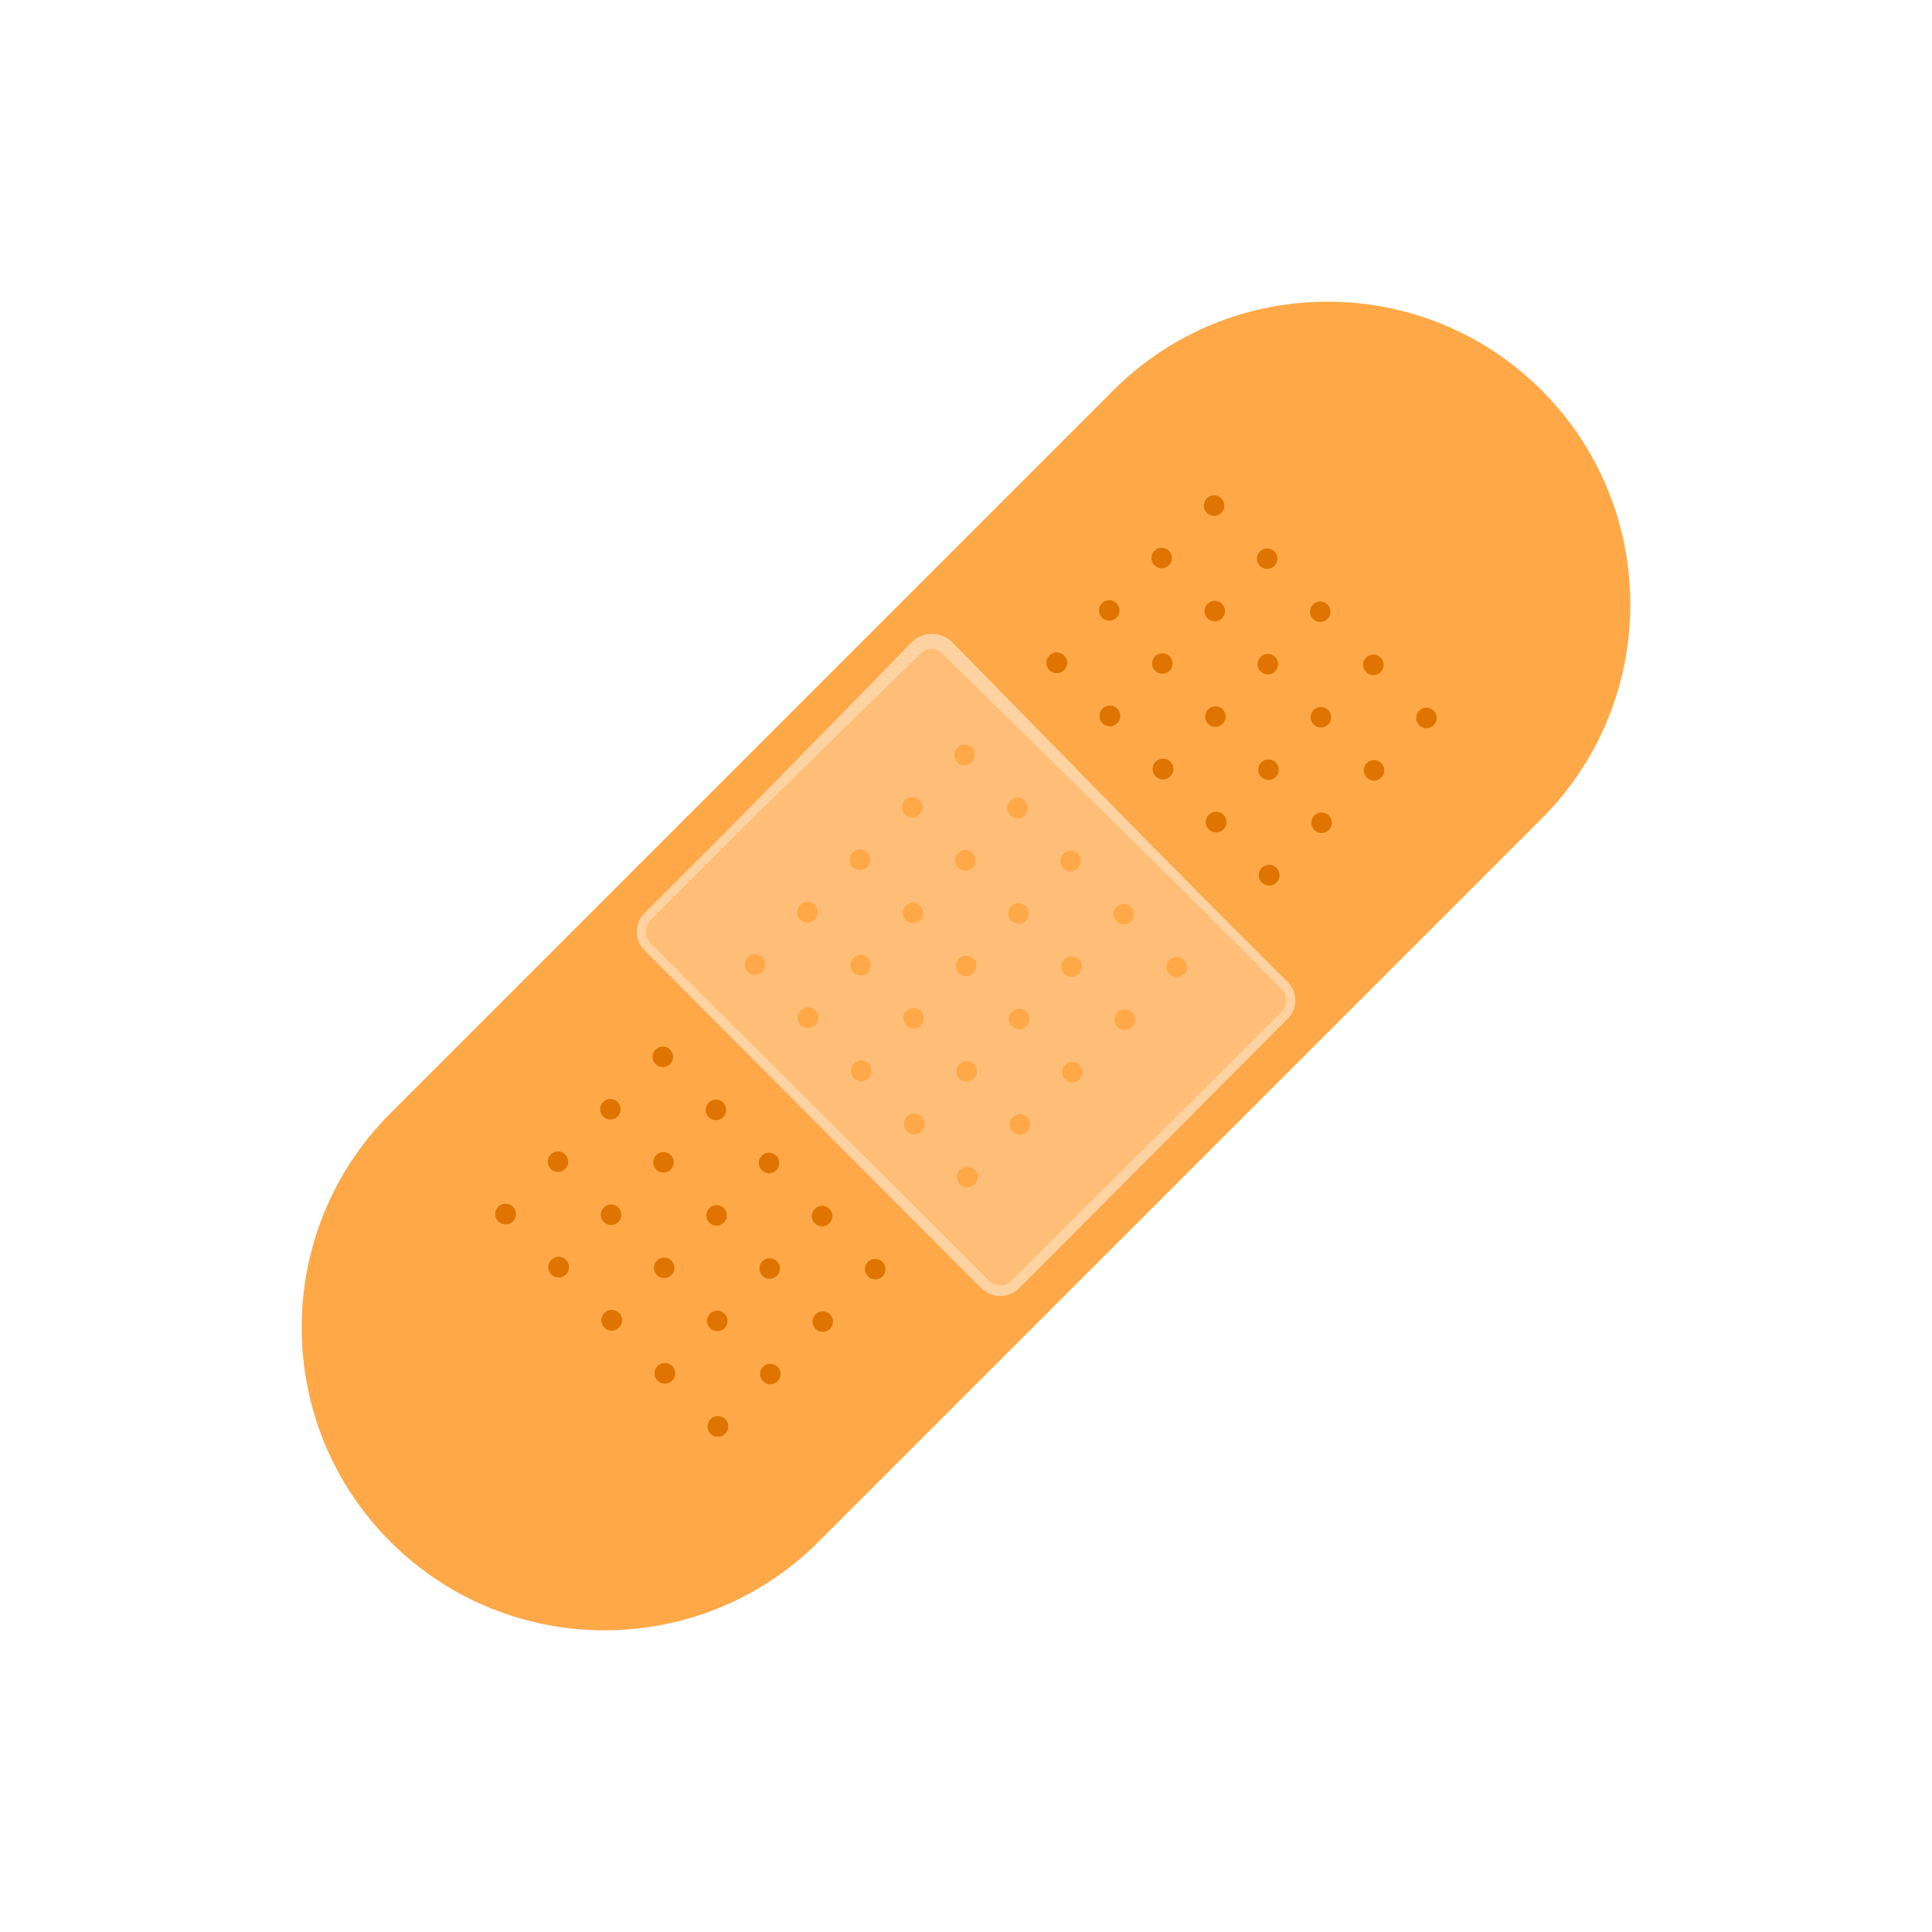
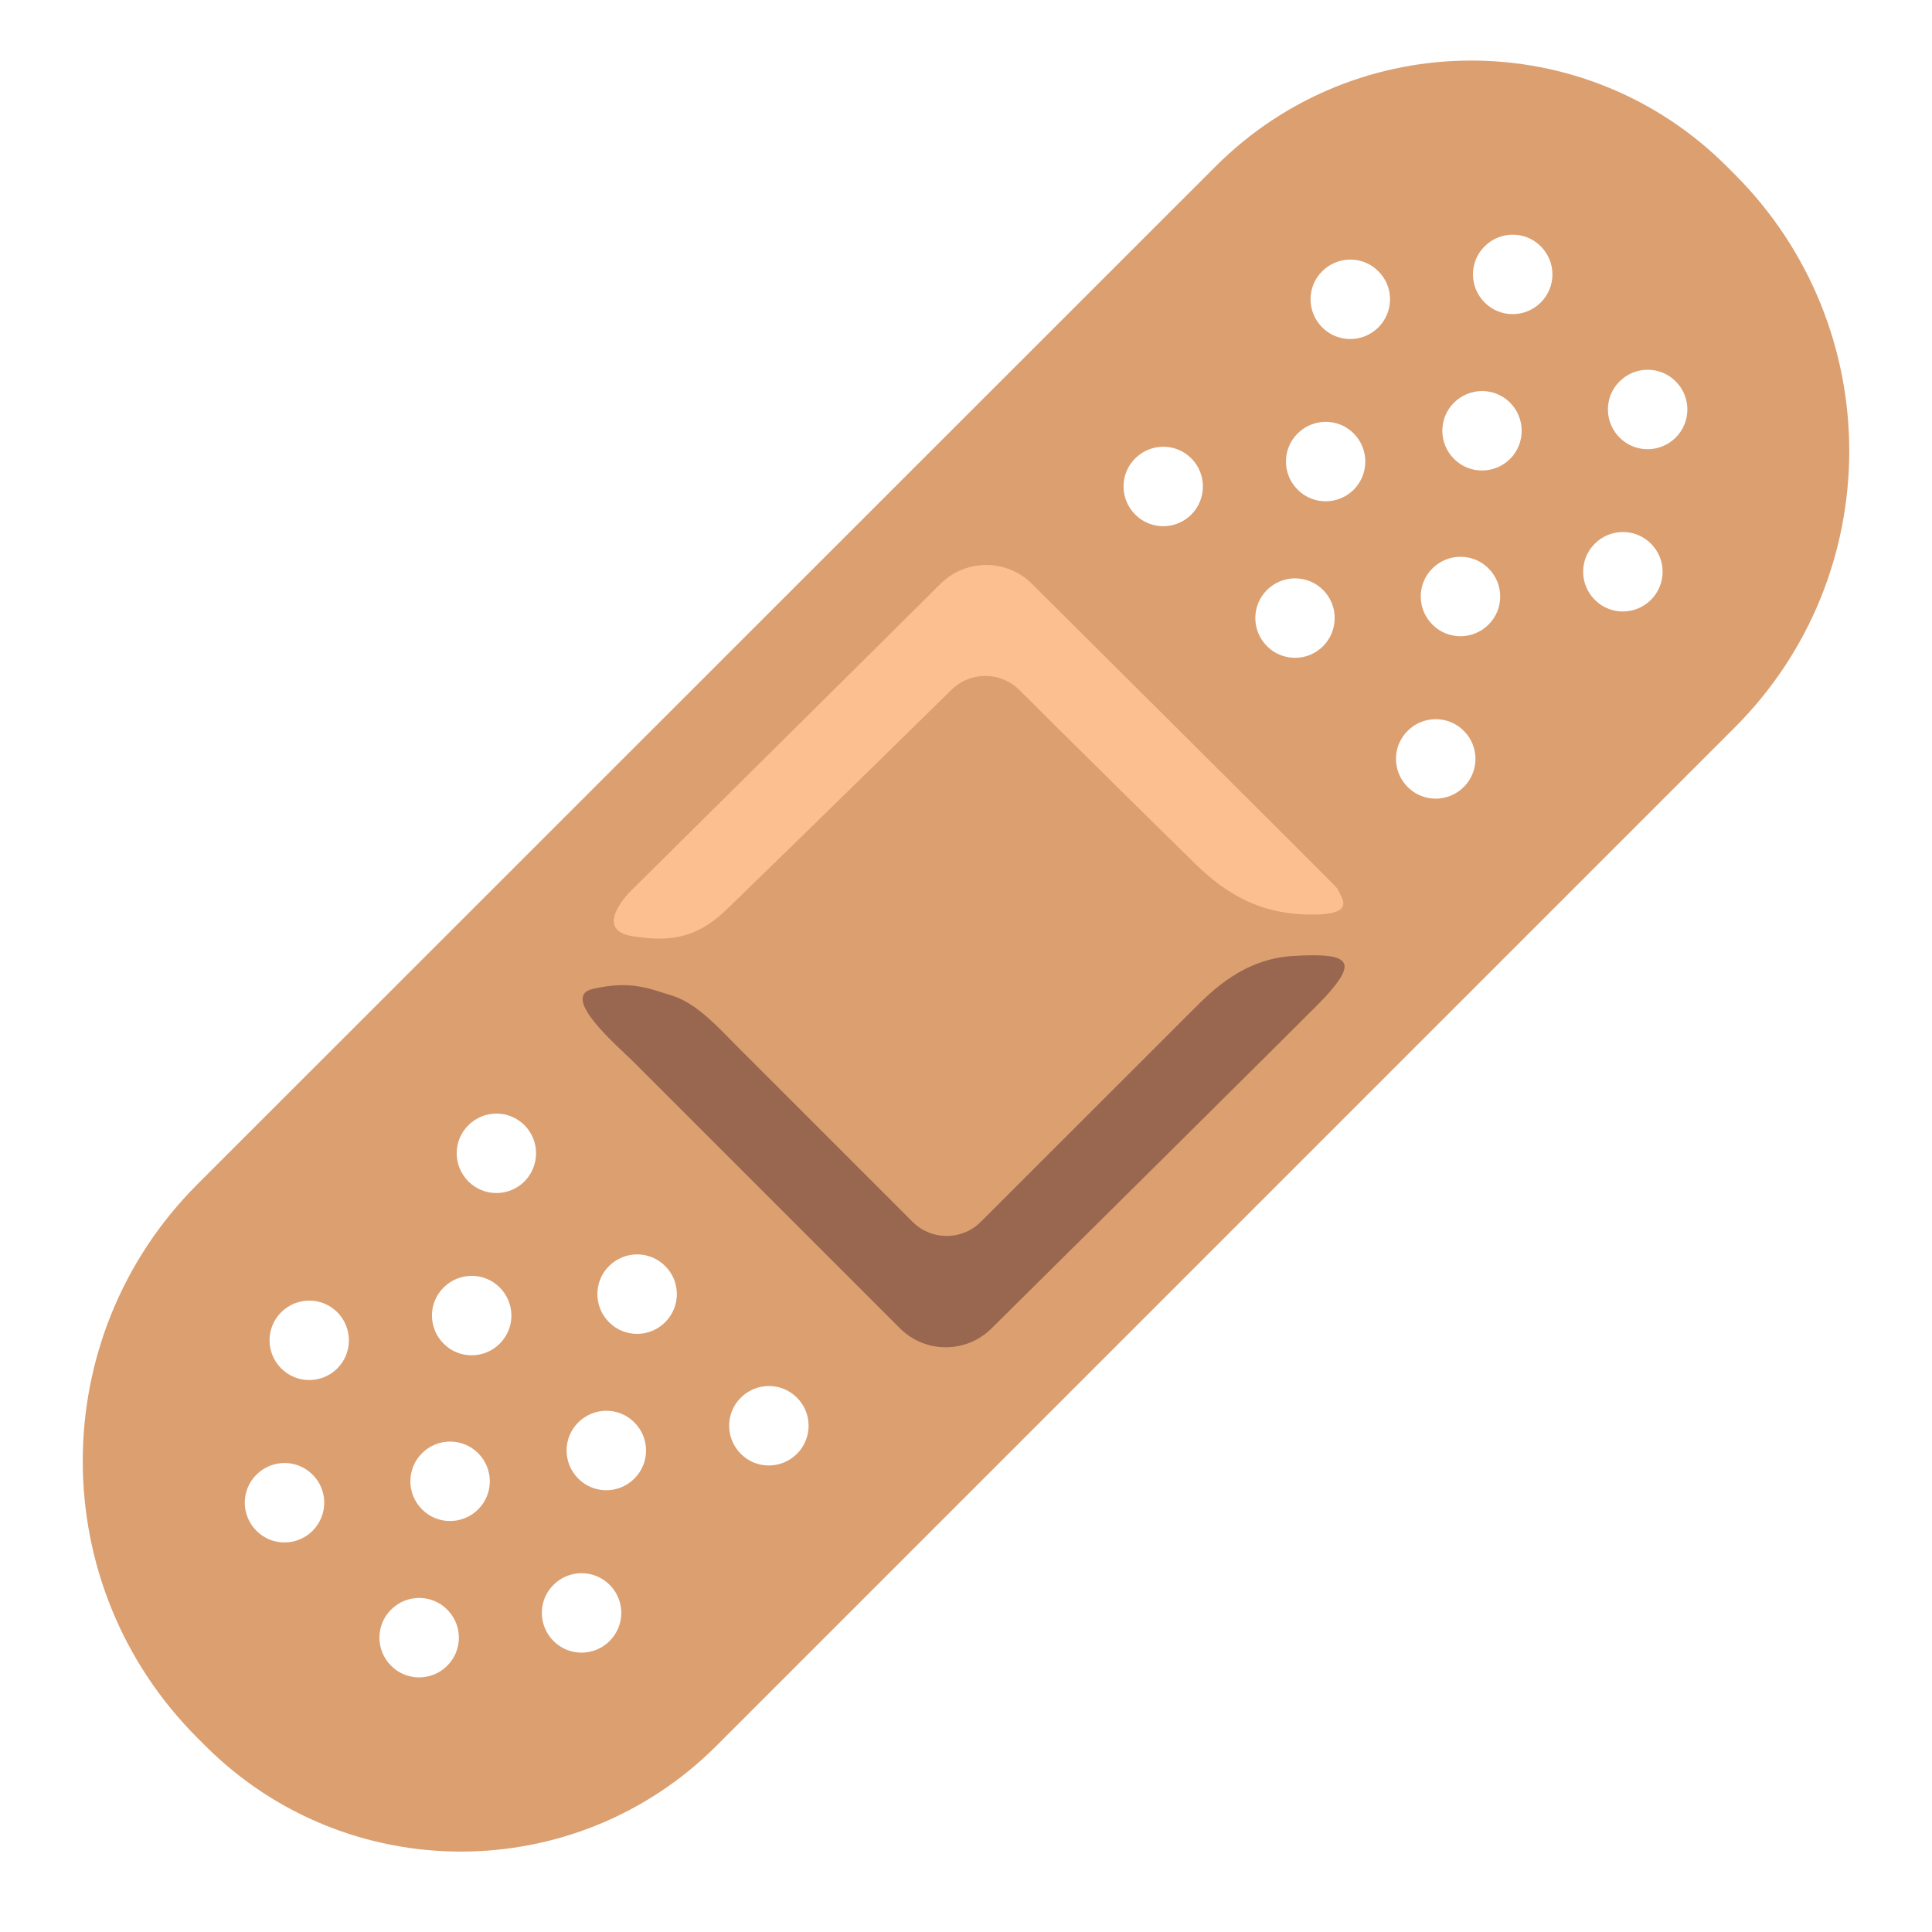
- <svg xmlns="http://www.w3.org/2000/svg" width="100%" height="100%" viewBox="0 0 128 128" version="1.1" xml:space="preserve" style="fill-rule:evenodd;clip-rule:evenodd;stroke-linejoin:round;stroke-miterlimit:1.414;">
-   <g transform="matrix(0.834903,-0.834903,1.2941,1.2941,-54.5002,64.267)">
-     <path d="M116.808,45.682C116.808,39.631 109.193,34.718 99.814,34.718L42.438,34.718C33.059,34.718 25.445,39.631 25.445,45.682C25.445,51.733 33.059,56.645 42.438,56.645L99.814,56.645C109.193,56.645 116.808,51.733 116.808,45.682Z" style="fill:rgb(255,168,71);" />
-   </g>
-   <g transform="matrix(0.21708,-0.21708,1.11179,1.11179,-2.22834,28.6518)">
-     <path d="M116.808,35.627C116.808,35.125 114.722,34.718 112.152,34.718L30.101,34.718C27.531,34.718 25.445,35.125 25.445,35.627L25.445,55.736C25.445,56.238 27.531,56.645 30.101,56.645L112.152,56.645C114.722,56.645 116.808,56.238 116.808,55.736L116.808,35.627Z" style="fill:rgb(255,190,119);" />
-     <path d="M116.67,34.786L116.773,34.808L116.873,34.829L116.971,34.851L117.066,34.874L117.158,34.897L117.248,34.921L117.334,34.945L117.418,34.969L117.499,34.994L117.577,35.019L117.652,35.045L117.724,35.071L117.793,35.097L117.859,35.124L117.921,35.151L117.98,35.179L118.036,35.207L118.088,35.235L118.137,35.263L118.183,35.292L118.225,35.321L118.263,35.351L118.298,35.381L118.328,35.411L118.356,35.441L118.379,35.472L118.398,35.502L118.414,35.533L118.426,35.564L118.433,35.596L118.437,35.625L118.13,41.572L117.91,46.447L117.831,48.614L117.79,50.318L117.775,52.881L117.784,55.737L117.783,55.758L117.782,55.764L117.777,55.793L117.768,55.821L117.756,55.848L117.74,55.876L117.72,55.903L117.697,55.931L117.671,55.958L117.641,55.984L117.609,56.011L117.572,56.037L117.533,56.063L117.49,56.089L117.444,56.114L117.396,56.14L117.344,56.164L117.289,56.189L117.231,56.213L117.17,56.237L117.107,56.261L117.041,56.284L116.971,56.307L116.9,56.329L116.825,56.352L116.748,56.373L116.668,56.395L116.586,56.416L116.501,56.436L116.414,56.457L116.325,56.476L116.233,56.496L116.138,56.515L116.042,56.533L115.943,56.551L115.842,56.569L115.739,56.586L115.634,56.602L115.526,56.618L115.417,56.634L115.306,56.649L115.192,56.664L115.077,56.678L114.96,56.691L114.841,56.704L114.72,56.717L114.598,56.729L114.474,56.74L114.348,56.751L114.22,56.761L114.091,56.771L113.961,56.78L113.829,56.788L113.696,56.796L113.561,56.803L113.425,56.81L113.288,56.816L113.149,56.821L113.01,56.826L112.869,56.829L112.728,56.833L112.585,56.835L112.441,56.837L112.297,56.838L112.158,56.838L86.708,56.848L52.319,56.862L35.456,56.868L30.094,56.868L29.952,56.868L29.804,56.867L29.656,56.865L29.509,56.863L29.364,56.859L29.219,56.855L29.076,56.851L28.934,56.845L28.793,56.839L28.653,56.833L28.514,56.825L28.377,56.818L28.241,56.809L28.107,56.8L27.974,56.79L27.843,56.779L27.714,56.768L27.586,56.757L27.46,56.745L27.336,56.732L27.213,56.718L27.093,56.704L26.974,56.69L26.858,56.675L26.743,56.66L26.63,56.643L26.52,56.627L26.411,56.61L26.305,56.592L26.201,56.574L26.099,56.556L26,56.537L25.902,56.518L25.808,56.498L25.715,56.477L25.625,56.457L25.538,56.435L25.453,56.414L25.371,56.392L25.291,56.37L25.214,56.347L25.14,56.324L25.069,56.3L25,56.276L24.935,56.252L24.872,56.227L24.812,56.202L24.755,56.177L24.702,56.151L24.651,56.126L24.604,56.099L24.56,56.073L24.519,56.046L24.481,56.019L24.447,55.992L24.416,55.964L24.389,55.936L24.365,55.908L24.344,55.88L24.328,55.852L24.315,55.823L24.305,55.794L24.299,55.765L24.298,55.738L24.295,55.065L24.306,51.799L24.333,48.371L24.409,41.373L24.462,35.626L24.464,35.599L24.469,35.571L24.479,35.543L24.492,35.515L24.508,35.487L24.528,35.46L24.551,35.433L24.578,35.406L24.608,35.379L24.642,35.352L24.678,35.326L24.718,35.3L24.761,35.274L24.807,35.249L24.856,35.224L24.909,35.199L24.964,35.174L25.022,35.15L25.083,35.126L25.147,35.103L25.214,35.08L25.283,35.057L25.355,35.034L25.43,35.012L25.507,34.99L25.587,34.969L25.67,34.948L25.755,34.928L25.842,34.907L25.932,34.888L26.024,34.868L26.119,34.85L26.215,34.831L26.314,34.813L26.416,34.796L26.519,34.779L26.624,34.762L26.732,34.746L26.822,34.734L26.841,34.731L26.952,34.716L27.066,34.701L27.181,34.687L27.298,34.674L27.417,34.661L27.537,34.648L27.66,34.636L27.784,34.625L27.909,34.614L28.037,34.604L28.165,34.595L28.296,34.586L28.427,34.577L28.56,34.57L28.695,34.563L28.831,34.556L28.968,34.55L29.106,34.545L29.245,34.541L29.385,34.537L29.527,34.534L29.669,34.531L29.812,34.529L29.956,34.528L30.095,34.528L42.276,34.529L55.526,34.526L62.545,34.519L71.326,34.505L91.207,34.466L112.162,34.417L112.311,34.417L112.47,34.418L112.627,34.42L112.784,34.422L112.94,34.425L113.095,34.429L113.249,34.434L113.401,34.44L113.553,34.446L113.703,34.453L113.852,34.46L113.999,34.468L114.145,34.477L114.289,34.487L114.432,34.497L114.573,34.508L114.712,34.52L114.85,34.532L114.986,34.545L115.12,34.559L115.252,34.573L115.382,34.588L115.51,34.603L115.636,34.619L115.76,34.635L115.882,34.652L116.001,34.67L116.118,34.688L116.233,34.707L116.346,34.726L116.456,34.745L116.564,34.766L116.67,34.786ZM115.178,35.597L115.175,35.581L115.169,35.566L115.162,35.551L115.161,35.549L115.153,35.537L115.142,35.522L115.129,35.507L115.114,35.493L115.098,35.479L115.08,35.465L115.06,35.451L115.038,35.437L115.015,35.423L114.989,35.409L114.963,35.396L114.934,35.382L114.904,35.369L114.872,35.356L114.839,35.343L114.804,35.331L114.768,35.318L114.73,35.306L114.69,35.293L114.649,35.281L114.607,35.27L114.563,35.258L114.518,35.247L114.471,35.236L114.423,35.225L114.374,35.214L114.323,35.203L114.271,35.193L114.218,35.183L114.163,35.173L114.107,35.164L114.05,35.154L113.992,35.145L113.933,35.137L113.873,35.128L113.812,35.12L113.749,35.112L113.686,35.104L113.621,35.097L113.556,35.09L113.49,35.083L113.422,35.077L113.354,35.071L113.285,35.065L113.215,35.059L113.144,35.054L113.073,35.049L113,35.045L112.927,35.041L112.853,35.037L112.778,35.034L112.703,35.03L112.626,35.028L112.549,35.025L112.471,35.023L112.392,35.022L112.313,35.02L112.233,35.02L112.142,35.019L91.199,34.97L71.326,34.931L62.548,34.917L55.53,34.91L42.284,34.907L30.107,34.908L30.005,34.908L29.911,34.909L29.817,34.91L29.724,34.912L29.631,34.914L29.539,34.916L29.449,34.919L29.358,34.923L29.269,34.927L29.181,34.931L29.093,34.936L29.006,34.941L28.921,34.946L28.836,34.952L28.752,34.958L28.669,34.965L28.587,34.972L28.506,34.979L28.426,34.987L28.348,34.995L28.27,35.004L28.194,35.012L28.118,35.022L28.044,35.031L27.971,35.041L27.959,35.043L27.9,35.051L27.83,35.062L27.761,35.073L27.693,35.084L27.627,35.095L27.563,35.107L27.499,35.119L27.438,35.132L27.378,35.144L27.319,35.157L27.262,35.17L27.207,35.184L27.153,35.198L27.101,35.212L27.051,35.226L27.002,35.24L26.955,35.255L26.91,35.27L26.867,35.285L26.826,35.301L26.786,35.316L26.749,35.332L26.713,35.348L26.679,35.364L26.648,35.381L26.618,35.397L26.59,35.414L26.565,35.431L26.541,35.448L26.52,35.465L26.501,35.483L26.484,35.5L26.469,35.518L26.456,35.536L26.446,35.554L26.438,35.572L26.432,35.59L26.429,35.609L26.428,35.628L26.481,41.374L26.557,48.37L26.584,51.797L26.594,55.062L26.592,55.735L26.593,55.754L26.596,55.772L26.602,55.789L26.61,55.806L26.62,55.824L26.632,55.841L26.646,55.858L26.663,55.874L26.681,55.891L26.702,55.907L26.724,55.924L26.749,55.94L26.775,55.956L26.804,55.972L26.834,55.987L26.866,56.003L26.9,56.018L26.936,56.033L26.974,56.048L27.014,56.062L27.055,56.077L27.098,56.091L27.143,56.105L27.189,56.119L27.238,56.133L27.287,56.146L27.339,56.159L27.392,56.172L27.446,56.185L27.502,56.197L27.56,56.209L27.619,56.221L27.679,56.232L27.741,56.244L27.804,56.255L27.868,56.265L27.934,56.276L28.001,56.286L28.07,56.295L28.139,56.305L28.21,56.314L28.282,56.323L28.354,56.331L28.429,56.339L28.504,56.347L28.58,56.354L28.657,56.361L28.735,56.368L28.814,56.374L28.894,56.38L28.975,56.386L29.057,56.391L29.139,56.396L29.223,56.4L29.307,56.404L29.392,56.408L29.478,56.411L29.565,56.414L29.652,56.417L29.741,56.419L29.83,56.42L29.919,56.421L30.01,56.422L30.108,56.422L35.468,56.423L52.326,56.428L86.703,56.443L112.146,56.452L112.247,56.452L112.341,56.451L112.435,56.45L112.528,56.449L112.62,56.446L112.711,56.444L112.802,56.441L112.891,56.438L112.98,56.434L113.069,56.43L113.156,56.425L113.242,56.42L113.328,56.415L113.413,56.409L113.496,56.403L113.579,56.396L113.661,56.39L113.742,56.382L113.821,56.374L113.9,56.366L113.977,56.358L114.054,56.349L114.129,56.34L114.203,56.331L114.276,56.321L114.348,56.311L114.418,56.3L114.487,56.289L114.554,56.278L114.621,56.267L114.685,56.255L114.749,56.243L114.811,56.231L114.871,56.218L114.93,56.205L114.987,56.192L115.043,56.179L115.097,56.165L115.149,56.151L115.199,56.137L115.248,56.123L115.296,56.108L115.341,56.093L115.384,56.078L115.426,56.063L115.466,56.047L115.504,56.031L115.54,56.015L115.574,55.999L115.606,55.983L115.636,55.966L115.664,55.95L115.69,55.933L115.714,55.916L115.736,55.898L115.756,55.881L115.773,55.863L115.788,55.846L115.801,55.828L115.812,55.81L115.821,55.792L115.827,55.773L115.831,55.755L115.831,55.75L115.832,55.735L115.841,52.879L115.826,50.317L115.785,48.613L115.706,46.445L115.486,41.571L115.179,35.63L115.18,35.612L115.178,35.597Z" style="fill:rgb(255,211,161);" />
-   </g>
-   <g transform="matrix(0.773516,-0.773516,0.773516,0.773516,-30.7779,67.2688)">
-     <circle cx="33.035" cy="50.057" r="0.623" style="fill:rgb(223,117,0);" />
-   </g>
-   <g transform="matrix(0.773516,-0.773516,0.773516,0.773516,5.74264,30.7483)">
-     <circle cx="33.035" cy="50.057" r="0.623" style="fill:rgb(223,117,0);" />
-   </g>
-   <g transform="matrix(0.773516,-0.773516,0.773516,0.773516,-14.2493,50.7402)">
-     <circle cx="33.035" cy="50.057" r="0.623" style="fill:rgb(255,168,71);" />
-   </g>
-   <g transform="matrix(0.773516,-0.773516,0.773516,0.773516,-27.2605,70.7863)">
-     <circle cx="33.035" cy="50.057" r="0.623" style="fill:rgb(223,117,0);" />
-   </g>
-   <g transform="matrix(0.773516,-0.773516,0.773516,0.773516,9.2601,34.2657)">
-     <circle cx="33.035" cy="50.057" r="0.623" style="fill:rgb(223,117,0);" />
-   </g>
-   <g transform="matrix(0.773516,-0.773516,0.773516,0.773516,-10.7318,54.2577)">
-     <circle cx="33.035" cy="50.057" r="0.623" style="fill:rgb(255,168,71);" />
-   </g>
-   <g transform="matrix(0.773516,-0.773516,0.773516,0.773516,-23.743,74.3038)">
-     <circle cx="33.035" cy="50.057" r="0.623" style="fill:rgb(223,117,0);" />
-   </g>
-   <g transform="matrix(0.773516,-0.773516,0.773516,0.773516,12.7776,37.7832)">
-     <circle cx="33.035" cy="50.057" r="0.623" style="fill:rgb(223,117,0);" />
-   </g>
-   <g transform="matrix(0.773516,-0.773516,0.773516,0.773516,-7.21438,57.7751)">
-     <circle cx="33.035" cy="50.057" r="0.623" style="fill:rgb(255,168,71);" />
-   </g>
-   <g transform="matrix(0.773516,-0.773516,0.773516,0.773516,-20.2255,77.8212)">
-     <circle cx="33.035" cy="50.057" r="0.623" style="fill:rgb(223,117,0);" />
-   </g>
-   <g transform="matrix(0.773516,-0.773516,0.773516,0.773516,16.295,41.3006)">
-     <circle cx="33.035" cy="50.057" r="0.623" style="fill:rgb(223,117,0);" />
-   </g>
-   <g transform="matrix(0.773516,-0.773516,0.773516,0.773516,-3.69692,61.2926)">
-     <circle cx="33.035" cy="50.057" r="0.623" style="fill:rgb(255,168,71);" />
-   </g>
-   <g transform="matrix(0.773516,-0.773516,0.773516,0.773516,-16.7081,81.3387)">
-     <circle cx="33.035" cy="50.057" r="0.623" style="fill:rgb(223,117,0);" />
-   </g>
-   <g transform="matrix(0.773516,-0.773516,0.773516,0.773516,19.8125,44.8181)">
-     <circle cx="33.035" cy="50.057" r="0.623" style="fill:rgb(223,117,0);" />
-   </g>
-   <g transform="matrix(0.773516,-0.773516,0.773516,0.773516,-0.179454,64.8101)">
-     <circle cx="33.035" cy="50.057" r="0.623" style="fill:rgb(255,168,71);" />
-   </g>
-   <g transform="matrix(0.773516,-0.773516,0.773516,0.773516,-30.7779,67.2688)">
-     <circle cx="33.035" cy="50.057" r="0.623" style="fill:rgb(223,117,0);" />
-   </g>
-   <g transform="matrix(0.773516,-0.773516,0.773516,0.773516,5.74264,30.7483)">
-     <circle cx="33.035" cy="50.057" r="0.623" style="fill:rgb(223,117,0);" />
-   </g>
-   <g transform="matrix(0.773516,-0.773516,0.773516,0.773516,-27.2605,70.7863)">
-     <circle cx="33.035" cy="50.057" r="0.623" style="fill:rgb(223,117,0);" />
-   </g>
-   <g transform="matrix(0.773516,-0.773516,0.773516,0.773516,9.2601,34.2657)">
-     <circle cx="33.035" cy="50.057" r="0.623" style="fill:rgb(223,117,0);" />
-   </g>
-   <g transform="matrix(0.773516,-0.773516,0.773516,0.773516,-10.7318,54.2577)">
-     <circle cx="33.035" cy="50.057" r="0.623" style="fill:rgb(255,168,71);" />
-   </g>
-   <g transform="matrix(0.773516,-0.773516,0.773516,0.773516,-23.743,74.3038)">
-     <circle cx="33.035" cy="50.057" r="0.623" style="fill:rgb(223,117,0);" />
-   </g>
-   <g transform="matrix(0.773516,-0.773516,0.773516,0.773516,12.7776,37.7832)">
-     <circle cx="33.035" cy="50.057" r="0.623" style="fill:rgb(223,117,0);" />
-   </g>
-   <g transform="matrix(0.773516,-0.773516,0.773516,0.773516,-7.21438,57.7751)">
-     <circle cx="33.035" cy="50.057" r="0.623" style="fill:rgb(255,168,71);" />
-   </g>
-   <g transform="matrix(0.773516,-0.773516,0.773516,0.773516,-20.2255,77.8212)">
-     <circle cx="33.035" cy="50.057" r="0.623" style="fill:rgb(223,117,0);" />
-   </g>
-   <g transform="matrix(0.773516,-0.773516,0.773516,0.773516,16.295,41.3006)">
-     <circle cx="33.035" cy="50.057" r="0.623" style="fill:rgb(223,117,0);" />
-   </g>
-   <g transform="matrix(0.773516,-0.773516,0.773516,0.773516,-3.69692,61.2926)">
-     <circle cx="33.035" cy="50.057" r="0.623" style="fill:rgb(255,168,71);" />
-   </g>
-   <g transform="matrix(0.773516,-0.773516,0.773516,0.773516,-16.7081,81.3387)">
-     <circle cx="33.035" cy="50.057" r="0.623" style="fill:rgb(223,117,0);" />
-   </g>
-   <g transform="matrix(0.773516,-0.773516,0.773516,0.773516,19.8125,44.8181)">
-     <circle cx="33.035" cy="50.057" r="0.623" style="fill:rgb(223,117,0);" />
-   </g>
-   <g transform="matrix(0.773516,-0.773516,0.773516,0.773516,-0.179454,64.8101)">
-     <circle cx="33.035" cy="50.057" r="0.623" style="fill:rgb(255,168,71);" />
-   </g>
-   <g transform="matrix(0.773516,-0.773516,0.773516,0.773516,-27.3047,63.7956)">
-     <circle cx="33.035" cy="50.057" r="0.623" style="fill:rgb(223,117,0);" />
-   </g>
-   <g transform="matrix(0.773516,-0.773516,0.773516,0.773516,9.21584,27.2751)">
-     <circle cx="33.035" cy="50.057" r="0.623" style="fill:rgb(223,117,0);" />
-   </g>
-   <g transform="matrix(0.773516,-0.773516,0.773516,0.773516,-10.7761,47.267)">
-     <circle cx="33.035" cy="50.057" r="0.623" style="fill:rgb(255,168,71);" />
-   </g>
-   <g transform="matrix(0.773516,-0.773516,0.773516,0.773516,-23.7873,67.3131)">
-     <circle cx="33.035" cy="50.057" r="0.623" style="fill:rgb(223,117,0);" />
-   </g>
-   <g transform="matrix(0.773516,-0.773516,0.773516,0.773516,12.7333,30.7925)">
-     <circle cx="33.035" cy="50.057" r="0.623" style="fill:rgb(223,117,0);" />
-   </g>
-   <g transform="matrix(0.773516,-0.773516,0.773516,0.773516,-7.25865,50.7845)">
-     <circle cx="33.035" cy="50.057" r="0.623" style="fill:rgb(255,168,71);" />
-   </g>
-   <g transform="matrix(0.773516,-0.773516,0.773516,0.773516,-20.2698,70.8306)">
-     <circle cx="33.035" cy="50.057" r="0.623" style="fill:rgb(223,117,0);" />
-   </g>
-   <g transform="matrix(0.773516,-0.773516,0.773516,0.773516,16.2508,34.31)">
-     <circle cx="33.035" cy="50.057" r="0.623" style="fill:rgb(223,117,0);" />
-   </g>
-   <g transform="matrix(0.773516,-0.773516,0.773516,0.773516,-3.74118,54.3019)">
-     <circle cx="33.035" cy="50.057" r="0.623" style="fill:rgb(255,168,71);" />
-   </g>
-   <g transform="matrix(0.773516,-0.773516,0.773516,0.773516,-16.7523,74.348)">
-     <circle cx="33.035" cy="50.057" r="0.623" style="fill:rgb(223,117,0);" />
-   </g>
-   <g transform="matrix(0.773516,-0.773516,0.773516,0.773516,19.7682,37.8274)">
-     <circle cx="33.035" cy="50.057" r="0.623" style="fill:rgb(223,117,0);" />
-   </g>
-   <g transform="matrix(0.773516,-0.773516,0.773516,0.773516,-0.223719,57.8194)">
-     <circle cx="33.035" cy="50.057" r="0.623" style="fill:rgb(255,168,71);" />
-   </g>
-   <g transform="matrix(0.773516,-0.773516,0.773516,0.773516,-13.2349,77.8655)">
-     <circle cx="33.035" cy="50.057" r="0.623" style="fill:rgb(223,117,0);" />
-   </g>
-   <g transform="matrix(0.773516,-0.773516,0.773516,0.773516,23.2857,41.3449)">
-     <circle cx="33.035" cy="50.057" r="0.623" style="fill:rgb(223,117,0);" />
-   </g>
-   <g transform="matrix(0.773516,-0.773516,0.773516,0.773516,3.29374,61.3369)">
-     <circle cx="33.035" cy="50.057" r="0.623" style="fill:rgb(255,168,71);" />
-   </g>
-   <g transform="matrix(0.773516,-0.773516,0.773516,0.773516,-23.8315,60.3224)">
-     <circle cx="33.035" cy="50.057" r="0.623" style="fill:rgb(223,117,0);" />
-   </g>
-   <g transform="matrix(0.773516,-0.773516,0.773516,0.773516,12.689,23.8019)">
-     <circle cx="33.035" cy="50.057" r="0.623" style="fill:rgb(223,117,0);" />
-   </g>
-   <g transform="matrix(0.773516,-0.773516,0.773516,0.773516,-7.30291,43.7938)">
-     <circle cx="33.035" cy="50.057" r="0.623" style="fill:rgb(255,168,71);" />
-   </g>
-   <g transform="matrix(0.773516,-0.773516,0.773516,0.773516,-20.3141,63.8399)">
-     <circle cx="33.035" cy="50.057" r="0.623" style="fill:rgb(223,117,0);" />
-   </g>
-   <g transform="matrix(0.773516,-0.773516,0.773516,0.773516,16.2065,27.3193)">
-     <circle cx="33.035" cy="50.057" r="0.623" style="fill:rgb(223,117,0);" />
-   </g>
-   <g transform="matrix(0.773516,-0.773516,0.773516,0.773516,-3.78545,47.3113)">
-     <circle cx="33.035" cy="50.057" r="0.623" style="fill:rgb(255,168,71);" />
-   </g>
-   <g transform="matrix(0.773516,-0.773516,0.773516,0.773516,-16.7966,67.3574)">
-     <circle cx="33.035" cy="50.057" r="0.623" style="fill:rgb(223,117,0);" />
-   </g>
-   <g transform="matrix(0.773516,-0.773516,0.773516,0.773516,19.724,30.8368)">
-     <circle cx="33.035" cy="50.057" r="0.623" style="fill:rgb(223,117,0);" />
-   </g>
-   <g transform="matrix(0.773516,-0.773516,0.773516,0.773516,-0.267984,50.8287)">
-     <circle cx="33.035" cy="50.057" r="0.623" style="fill:rgb(255,168,71);" />
-   </g>
-   <g transform="matrix(0.773516,-0.773516,0.773516,0.773516,-13.2791,70.8748)">
-     <circle cx="33.035" cy="50.057" r="0.623" style="fill:rgb(223,117,0);" />
-   </g>
-   <g transform="matrix(0.773516,-0.773516,0.773516,0.773516,23.2414,34.3542)">
-     <circle cx="33.035" cy="50.057" r="0.623" style="fill:rgb(223,117,0);" />
-   </g>
-   <g transform="matrix(0.773516,-0.773516,0.773516,0.773516,3.24948,54.3462)">
-     <circle cx="33.035" cy="50.057" r="0.623" style="fill:rgb(255,168,71);" />
-   </g>
-   <g transform="matrix(0.773516,-0.773516,0.773516,0.773516,-9.76168,74.3923)">
-     <circle cx="33.035" cy="50.057" r="0.623" style="fill:rgb(223,117,0);" />
-   </g>
-   <g transform="matrix(0.773516,-0.773516,0.773516,0.773516,26.7589,37.8717)">
-     <circle cx="33.035" cy="50.057" r="0.623" style="fill:rgb(223,117,0);" />
-   </g>
-   <g transform="matrix(0.773516,-0.773516,0.773516,0.773516,6.76694,57.8637)">
-     <circle cx="33.035" cy="50.057" r="0.623" style="fill:rgb(255,168,71);" />
-   </g>
-   <g transform="matrix(0.773516,-0.773516,0.773516,0.773516,-0.369711,36.854)">
-     <circle cx="33.035" cy="50.057" r="0.623" style="fill:rgb(255,168,71);" />
-   </g>
-   <g transform="matrix(0.773516,-0.773516,0.773516,0.773516,3.14443,40.3681)">
-     <circle cx="33.035" cy="50.057" r="0.623" style="fill:rgb(255,168,71);" />
-   </g>
-   <g transform="matrix(0.773516,-0.773516,0.773516,0.773516,6.65857,43.8822)">
-     <circle cx="33.035" cy="50.057" r="0.623" style="fill:rgb(255,168,71);" />
-   </g>
-   <g transform="matrix(0.773516,-0.773516,0.773516,0.773516,10.1727,47.3964)">
-     <circle cx="33.035" cy="50.057" r="0.623" style="fill:rgb(255,168,71);" />
-   </g>
-   <g transform="matrix(0.773516,-0.773516,0.773516,0.773516,13.6869,50.9105)">
-     <circle cx="33.035" cy="50.057" r="0.623" style="fill:rgb(255,168,71);" />
-   </g>
-   <g transform="matrix(0.773516,-0.773516,0.773516,0.773516,-20.3583,56.8492)">
-     <circle cx="33.035" cy="50.057" r="0.623" style="fill:rgb(223,117,0);" />
-   </g>
-   <g transform="matrix(0.773516,-0.773516,0.773516,0.773516,16.1622,20.3287)">
-     <circle cx="33.035" cy="50.057" r="0.623" style="fill:rgb(223,117,0);" />
-   </g>
-   <g transform="matrix(0.773516,-0.773516,0.773516,0.773516,-3.82971,40.3206)">
-     <circle cx="33.035" cy="50.057" r="0.623" style="fill:rgb(255,168,71);" />
-   </g>
-   <g transform="matrix(0.773516,-0.773516,0.773516,0.773516,-16.8409,60.3667)">
-     <circle cx="33.035" cy="50.057" r="0.623" style="fill:rgb(223,117,0);" />
-   </g>
-   <g transform="matrix(0.773516,-0.773516,0.773516,0.773516,19.6797,23.8461)">
-     <circle cx="33.035" cy="50.057" r="0.623" style="fill:rgb(223,117,0);" />
-   </g>
-   <g transform="matrix(0.773516,-0.773516,0.773516,0.773516,-0.312249,43.8381)">
-     <circle cx="33.035" cy="50.057" r="0.623" style="fill:rgb(255,168,71);" />
-   </g>
-   <g transform="matrix(0.773516,-0.773516,0.773516,0.773516,-13.3234,63.8842)">
-     <circle cx="33.035" cy="50.057" r="0.623" style="fill:rgb(223,117,0);" />
-   </g>
-   <g transform="matrix(0.773516,-0.773516,0.773516,0.773516,23.1972,27.3636)">
-     <circle cx="33.035" cy="50.057" r="0.623" style="fill:rgb(223,117,0);" />
-   </g>
-   <g transform="matrix(0.773516,-0.773516,0.773516,0.773516,3.20521,47.3555)">
-     <circle cx="33.035" cy="50.057" r="0.623" style="fill:rgb(255,168,71);" />
-   </g>
-   <g transform="matrix(0.773516,-0.773516,0.773516,0.773516,-9.80595,67.4016)">
-     <circle cx="33.035" cy="50.057" r="0.623" style="fill:rgb(223,117,0);" />
-   </g>
-   <g transform="matrix(0.773516,-0.773516,0.773516,0.773516,26.7146,30.881)">
-     <circle cx="33.035" cy="50.057" r="0.623" style="fill:rgb(223,117,0);" />
-   </g>
-   <g transform="matrix(0.773516,-0.773516,0.773516,0.773516,6.72268,50.873)">
-     <circle cx="33.035" cy="50.057" r="0.623" style="fill:rgb(255,168,71);" />
-   </g>
-   <g transform="matrix(0.773516,-0.773516,0.773516,0.773516,-6.28848,70.9191)">
-     <circle cx="33.035" cy="50.057" r="0.623" style="fill:rgb(223,117,0);" />
-   </g>
-   <g transform="matrix(0.773516,-0.773516,0.773516,0.773516,30.2321,34.3985)">
-     <circle cx="33.035" cy="50.057" r="0.623" style="fill:rgb(223,117,0);" />
-   </g>
-   <g transform="matrix(0.773516,-0.773516,0.773516,0.773516,10.2401,54.3905)">
-     <circle cx="33.035" cy="50.057" r="0.623" style="fill:rgb(255,168,71);" />
+ <svg xmlns="http://www.w3.org/2000/svg" version="1.1" id="Layer_4" x="0px" y="0px" viewBox="0 0 128 128" style="enable-background:new 0 0 128 128;" xml:space="preserve">
+   <defs id="defs23924" />
+   <g id="g23919" transform="translate(0.6600009)">
+     <g id="g23909">
+       <g id="g23907">
+ 			
+ 		</g>
+     </g>
+     <path style="fill:#db9f70" d="m 114.26,11.54 -0.51,-0.51 c 0,0 -0.01,-0.01 -0.01,-0.01 C 104.38,1.67 89.22,1.68 79.87,11.03 L 12.42,78.46 c 0,0 0,0 -0.01,0.01 -10.12,10.13 -10.12,26.56 0.02,36.68 l 0.51,0.51 c 9.35,9.35 24.52,9.35 33.87,0 l 67.44,-67.44 c 0,0 0,0 0.01,-0.01 10.13,-10.12 10.13,-26.54 0,-36.67 z m -94.21,89.88 c -1.03,1.03 -2.7,1.03 -3.72,0 -1.03,-1.03 -1.03,-2.7 0,-3.72 1.03,-1.03 2.7,-1.03 3.72,0 1.03,1.02 1.03,2.69 0,3.72 z m 1.64,-10.76 c -1.03,1.03 -2.7,1.03 -3.72,0 -1.03,-1.03 -1.03,-2.7 0,-3.72 1.03,-1.03 2.7,-1.03 3.72,0 1.02,1.03 1.02,2.7 0,3.72 z m 7.28,19.7 c -1.03,1.03 -2.7,1.03 -3.72,0 -1.03,-1.03 -1.03,-2.7 0,-3.72 1.03,-1.03 2.7,-1.03 3.72,0 1.03,1.03 1.03,2.69 0,3.72 z M 31.02,100 c -1.03,1.03 -2.7,1.03 -3.72,0 -1.03,-1.03 -1.03,-2.7 0,-3.72 1.03,-1.03 2.7,-1.03 3.72,0 1.03,1.03 1.03,2.69 0,3.72 z m 1.43,-10.98 c -1.03,1.03 -2.7,1.03 -3.72,0 -1.03,-1.03 -1.03,-2.7 0,-3.72 1.03,-1.03 2.7,-1.03 3.72,0 1.03,1.03 1.03,2.69 0,3.72 z m 1.64,-10.75 c -1.03,1.03 -2.7,1.03 -3.72,0 -1.03,-1.03 -1.03,-2.7 0,-3.72 1.03,-1.03 2.7,-1.03 3.72,0 1.02,1.02 1.02,2.69 0,3.72 z m 5.64,30.45 c -1.03,1.03 -2.7,1.03 -3.72,0 -1.03,-1.03 -1.03,-2.7 0,-3.72 1.03,-1.03 2.7,-1.03 3.72,0 1.03,1.02 1.03,2.69 0,3.72 z m 1.64,-10.76 c -1.03,1.03 -2.7,1.03 -3.72,0 -1.03,-1.03 -1.03,-2.7 0,-3.72 1.03,-1.03 2.7,-1.03 3.72,0 1.03,1.03 1.03,2.69 0,3.72 z M 43.41,87.6 c -1.03,1.03 -2.7,1.03 -3.72,0 -1.03,-1.03 -1.03,-2.7 0,-3.72 1.03,-1.03 2.7,-1.03 3.72,0 1.03,1.02 1.03,2.69 0,3.72 z m 8.73,8.72 c -1.03,1.03 -2.7,1.03 -3.72,0 -1.03,-1.03 -1.03,-2.7 0,-3.72 1.03,-1.03 2.7,-1.03 3.72,0 1.03,1.02 1.03,2.69 0,3.72 z M 78.27,34.09 c -1.03,1.03 -2.7,1.03 -3.72,0 -1.03,-1.03 -1.03,-2.7 0,-3.72 1.03,-1.03 2.7,-1.03 3.72,0 1.02,1.02 1.02,2.69 0,3.72 z M 87,42.81 c -1.03,1.03 -2.7,1.03 -3.72,0 -1.03,-1.03 -1.03,-2.7 0,-3.72 1.03,-1.03 2.7,-1.03 3.72,0 1.02,1.02 1.02,2.69 0,3.72 z m 2.03,-10.37 c -1.03,1.03 -2.7,1.03 -3.72,0 -1.03,-1.03 -1.03,-2.7 0,-3.72 1.03,-1.03 2.7,-1.03 3.72,0 1.02,1.03 1.02,2.69 0,3.72 z m 1.63,-10.75 c -1.03,1.03 -2.7,1.03 -3.72,0 -1.03,-1.03 -1.03,-2.7 0,-3.72 1.03,-1.03 2.7,-1.03 3.72,0 1.03,1.02 1.03,2.69 0,3.72 z m 5.66,30.45 c -1.03,1.03 -2.7,1.03 -3.72,0 -1.03,-1.03 -1.03,-2.7 0,-3.72 1.03,-1.03 2.7,-1.03 3.72,0 1.03,1.02 1.03,2.69 0,3.72 z m 1.64,-10.76 c -1.03,1.03 -2.7,1.03 -3.72,0 -1.03,-1.03 -1.03,-2.7 0,-3.72 1.03,-1.03 2.7,-1.03 3.72,0 1.03,1.03 1.03,2.7 0,3.72 z M 99.39,30.4 c -1.03,1.03 -2.7,1.03 -3.72,0 -1.03,-1.03 -1.03,-2.7 0,-3.72 1.03,-1.03 2.7,-1.03 3.72,0 1.02,1.03 1.02,2.7 0,3.72 z m 2.03,-10.36 c -1.03,1.03 -2.7,1.03 -3.72,0 -1.03,-1.03 -1.03,-2.7 0,-3.72 1.03,-1.03 2.7,-1.03 3.72,0 1.03,1.03 1.03,2.7 0,3.72 z m 7.3,19.7 c -1.03,1.03 -2.7,1.03 -3.72,0 -1.03,-1.03 -1.03,-2.7 0,-3.72 1.03,-1.03 2.7,-1.03 3.72,0 1.03,1.02 1.03,2.69 0,3.72 z m 1.64,-10.75 c -1.03,1.03 -2.7,1.03 -3.72,0 -1.03,-1.03 -1.03,-2.7 0,-3.72 1.03,-1.03 2.7,-1.03 3.72,0 1.03,1.02 1.03,2.69 0,3.72 z" id="path23911" />
+     <g id="g23915">
+       <path style="fill:#99674f" d="m 87.15,66.04 c 2.11,-2.32 1.73,-2.95 -2.18,-2.7 -3.23,0.2 -5.3,2.27 -6.58,3.55 L 64.32,80.95 c -1.25,1.25 -3.27,1.25 -4.52,0 C 59.76,80.91 59.72,80.87 59.68,80.83 57.34,78.49 48.25,69.4 48.25,69.4 46.97,68.12 45.5,66.44 43.8,65.94 c -1.39,-0.41 -2.61,-1.02 -5.19,-0.42 -2.22,0.51 1.71,3.84 2.65,4.78 1.52,1.52 13.32,13.32 17.7,17.7 1.68,1.68 4.4,1.68 6.08,0 0.01,-0.01 21.44,-21.22 22.11,-21.96 z" id="path23913" />
+     </g>
+     <path style="fill:#fcbf90" d="M 87.95,58.87 C 87.92,58.78 68.27,39.24 67.72,38.69 c -1.68,-1.68 -4.4,-1.68 -6.08,0 -1.95,1.95 -20.55,20.38 -20.55,20.38 0,0 -2.52,2.51 0.12,2.95 2.65,0.44 4.38,0.07 6.31,-1.8 4.96,-4.8 14.84,-14.5 14.84,-14.5 1.25,-1.25 3.27,-1.25 4.52,0 2.27,2.27 10.09,10 11.72,11.58 2.04,1.98 4.2,3.16 7.11,3.28 3.76,0.16 2.45,-1.14 2.24,-1.71 z" id="path23917" />
  </g>
</svg>
